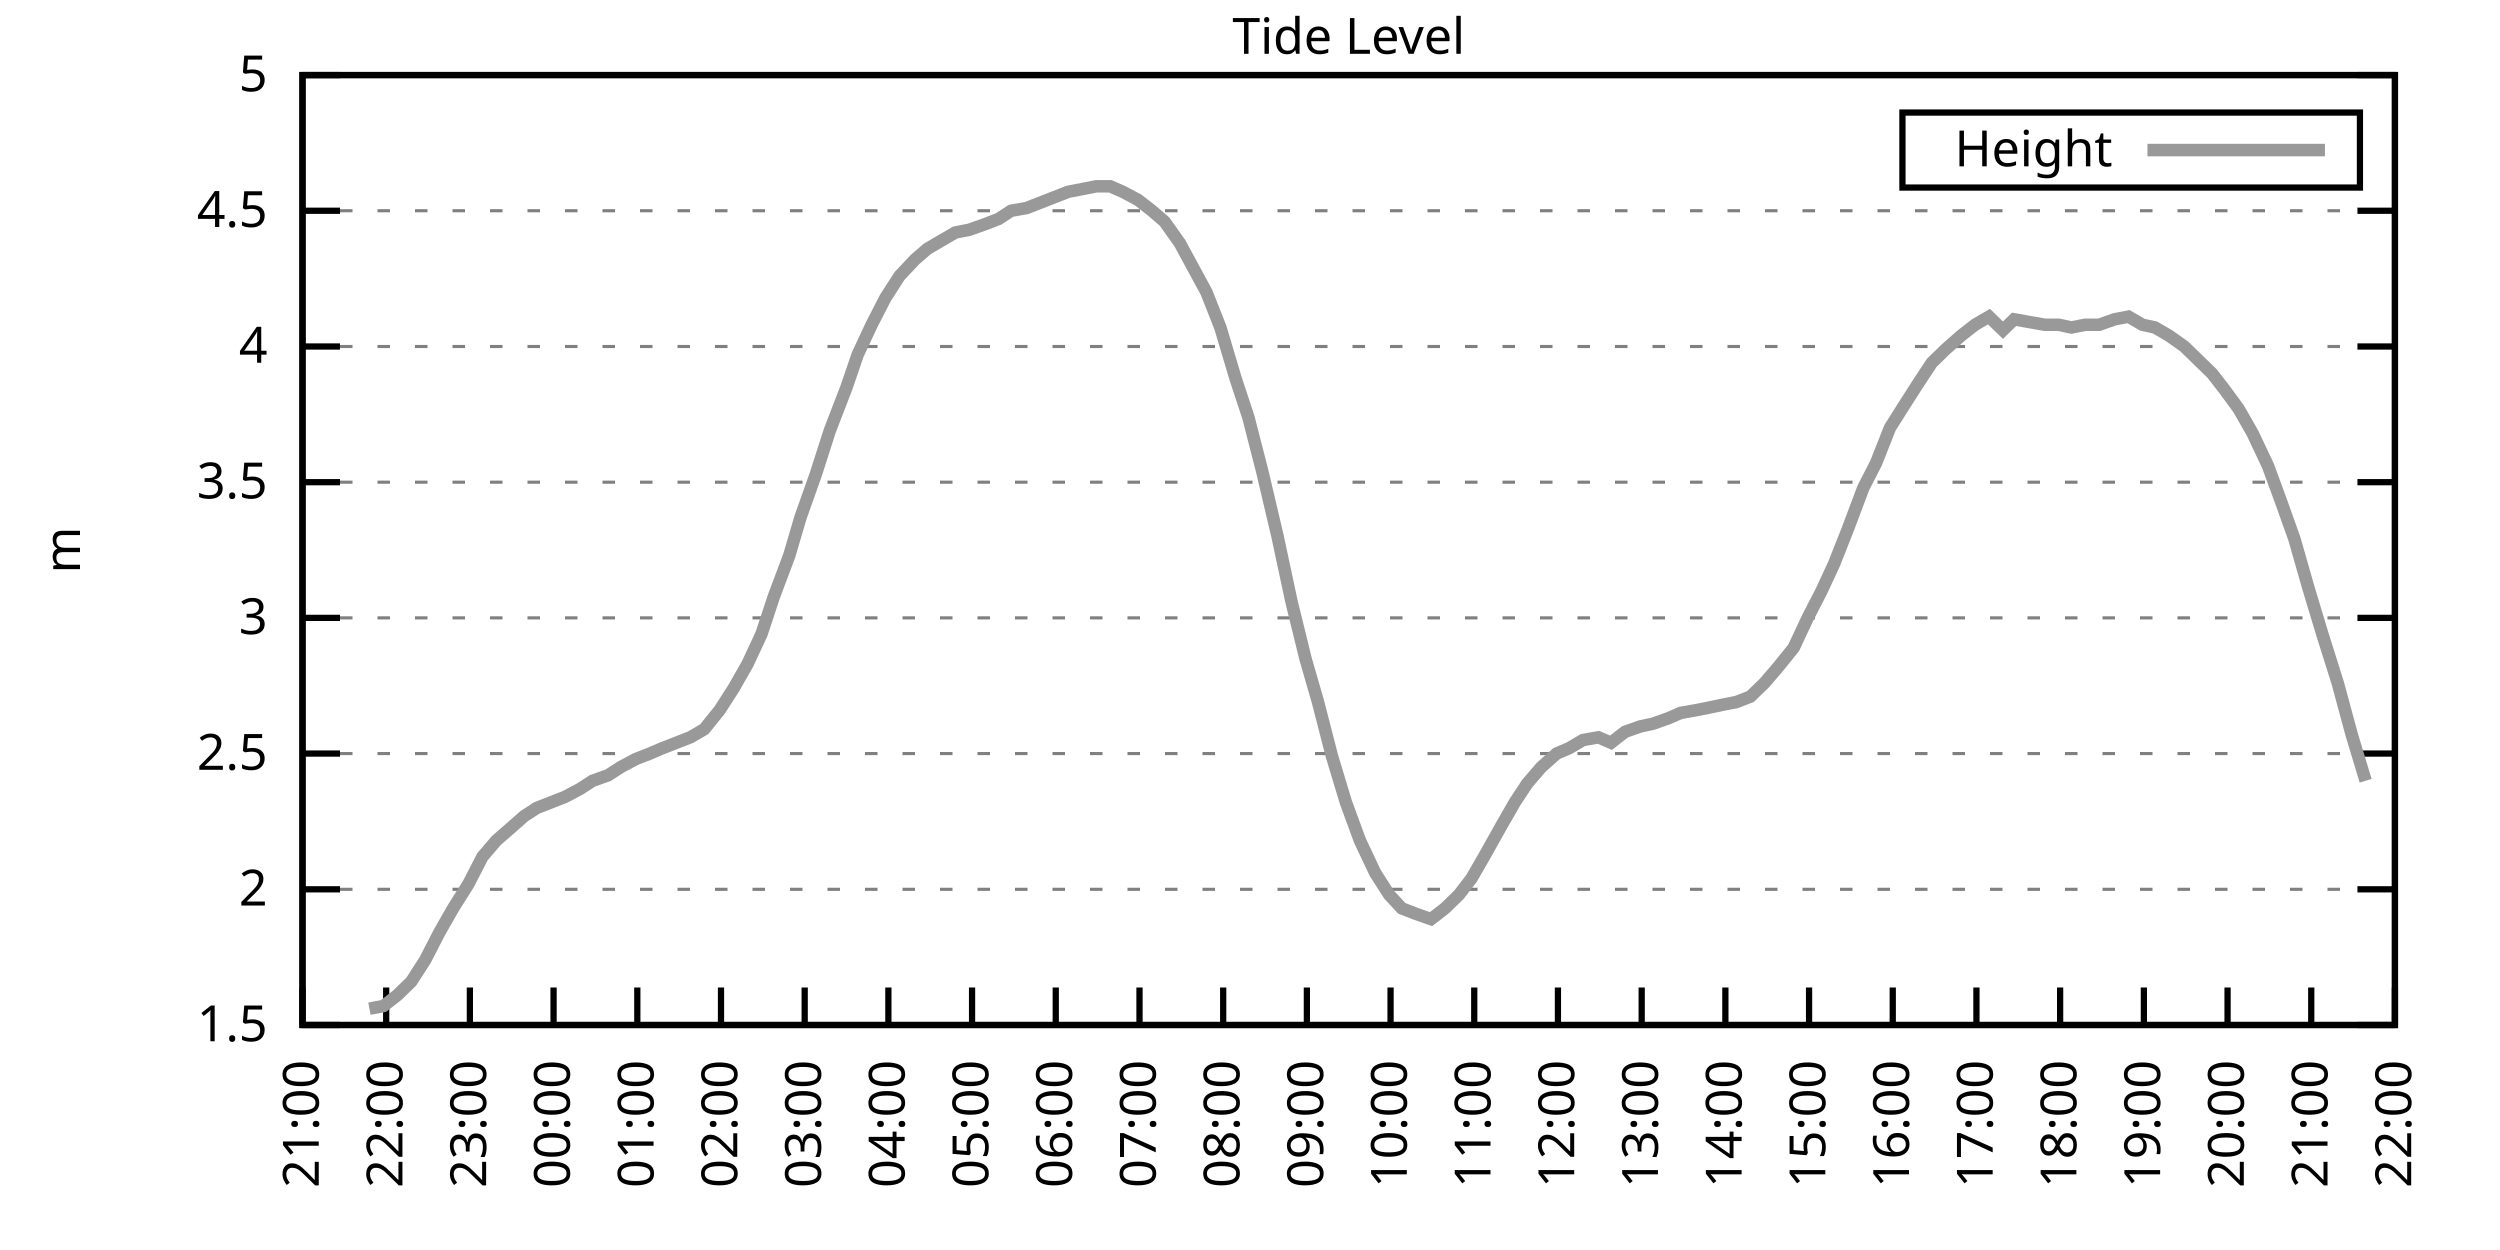
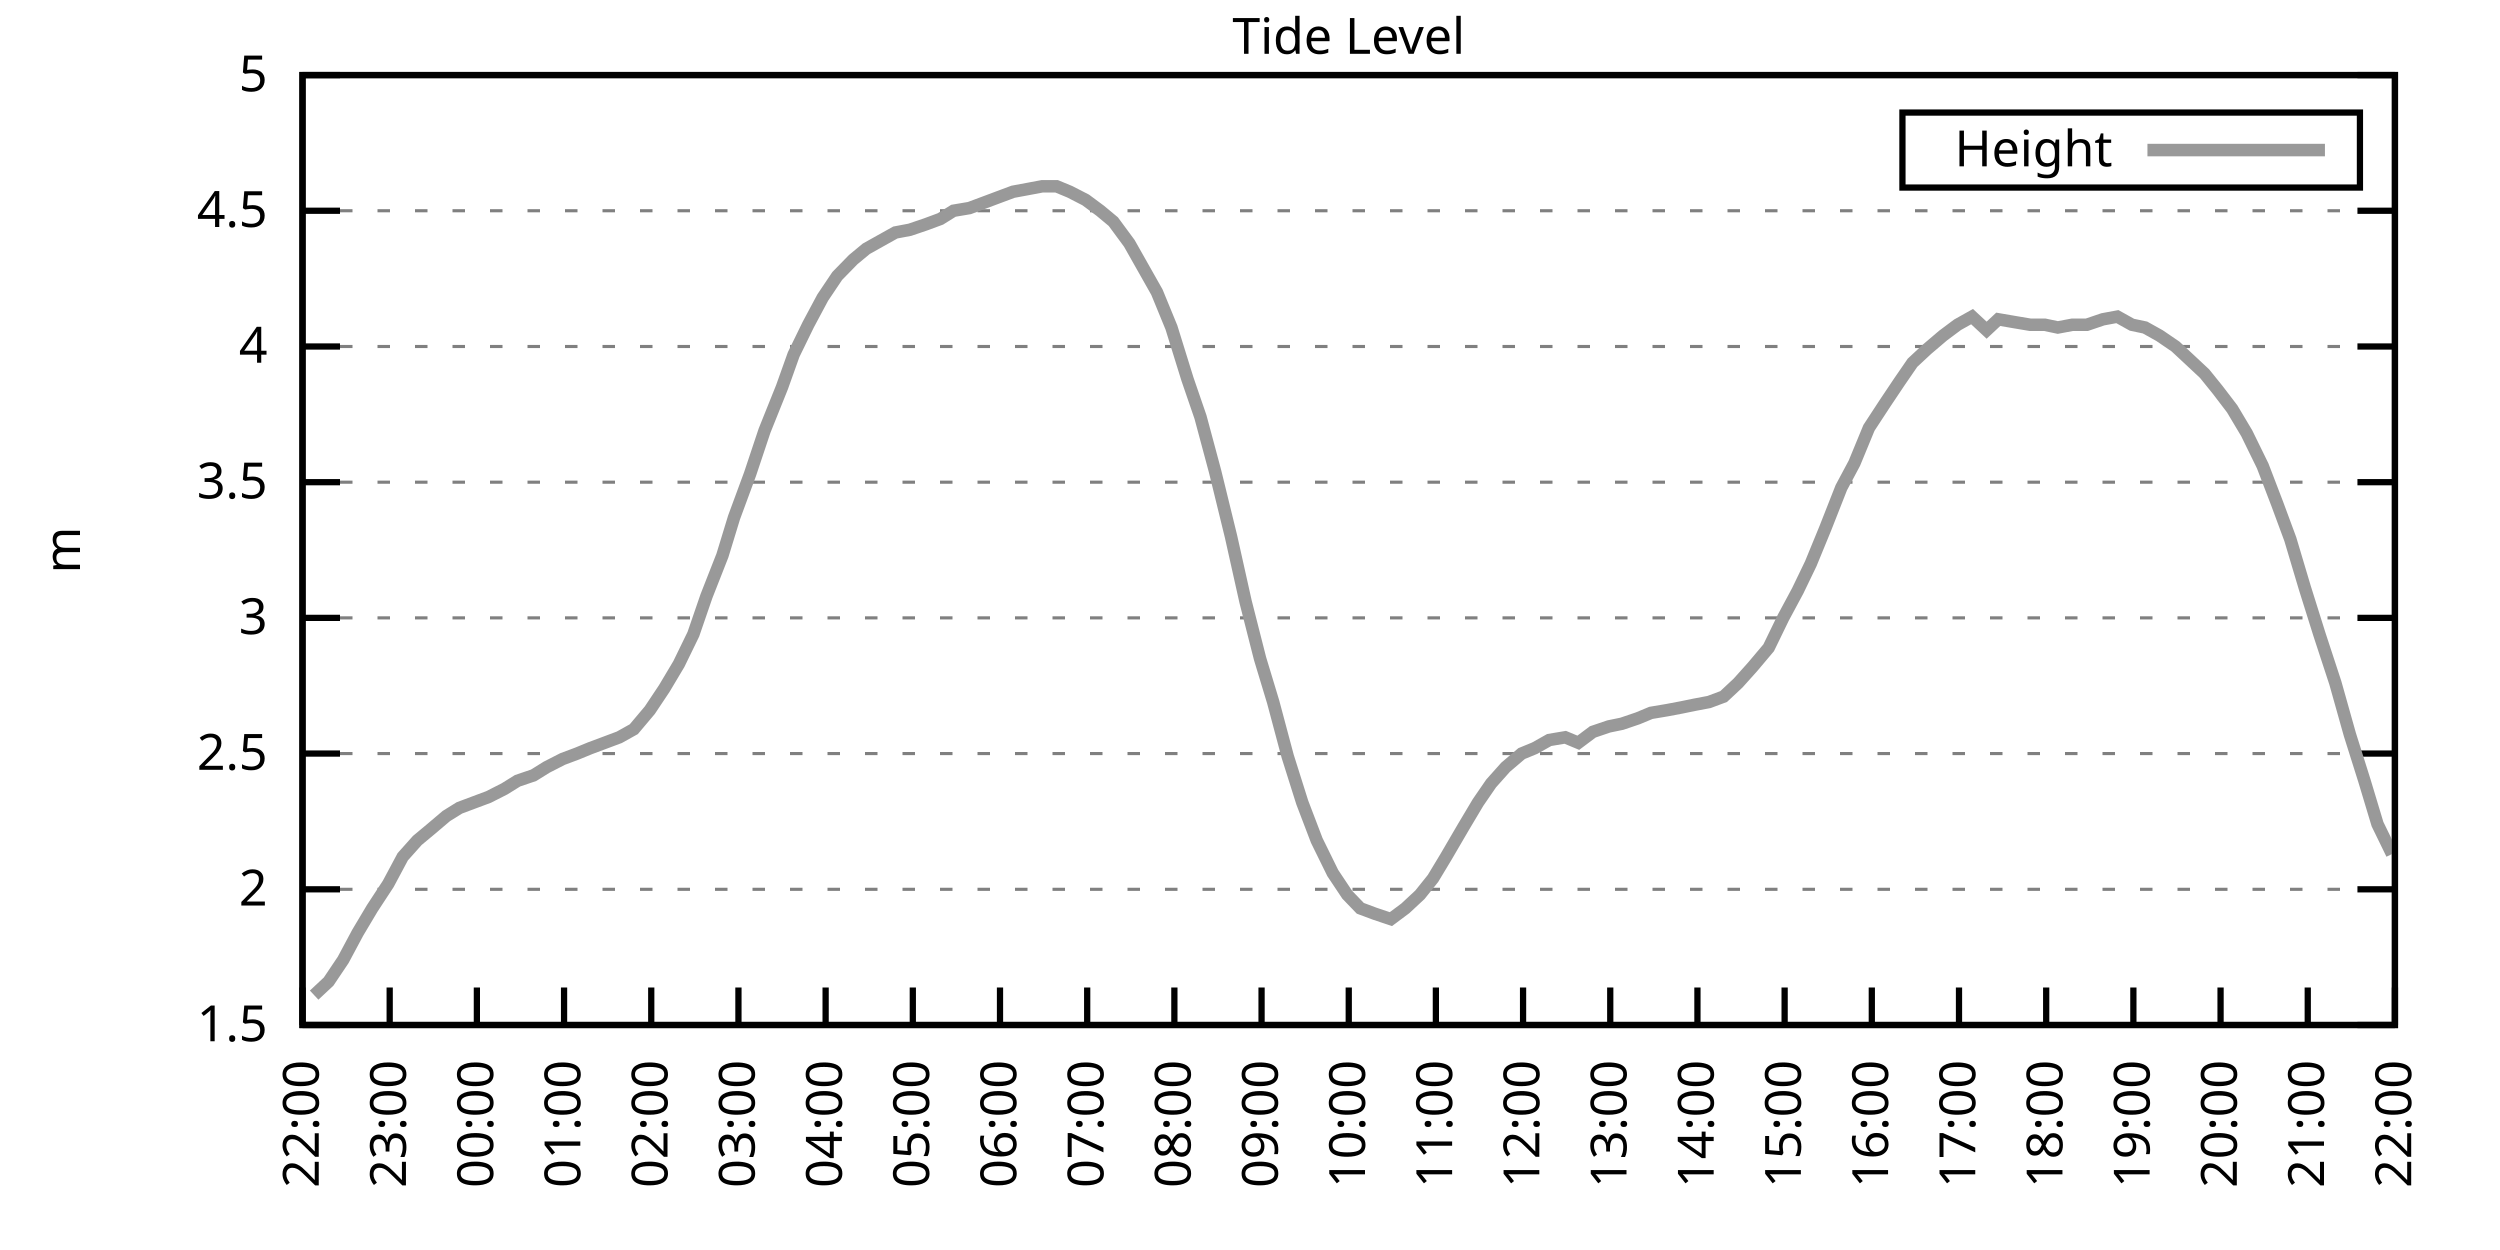
<svg xmlns="http://www.w3.org/2000/svg" xmlns:xlink="http://www.w3.org/1999/xlink" width="400" height="200" viewBox="0 0 400 200">
  <g id="gnuplot_canvas">
    <rect x="0" y="0" width="400" height="200" fill="none" />
    <defs>
      <circle id="gpDot" r="0.5" stroke-width="0.5" stroke="currentColor" />
      <path id="gpPt0" stroke-width="0.333" stroke="currentColor" d="M-1,0 h2 M0,-1 v2" />
      <path id="gpPt1" stroke-width="0.333" stroke="currentColor" d="M-1,-1 L1,1 M1,-1 L-1,1" />
      <path id="gpPt2" stroke-width="0.333" stroke="currentColor" d="M-1,0 L1,0 M0,-1 L0,1 M-1,-1 L1,1 M-1,1 L1,-1" />
      <rect id="gpPt3" stroke-width="0.333" stroke="currentColor" x="-1" y="-1" width="2" height="2" />
      <rect id="gpPt4" stroke-width="0.333" stroke="currentColor" fill="currentColor" x="-1" y="-1" width="2" height="2" />
      <circle id="gpPt5" stroke-width="0.333" stroke="currentColor" cx="0" cy="0" r="1" />
      <use xlink:href="#gpPt5" id="gpPt6" fill="currentColor" stroke="none" />
      <path id="gpPt7" stroke-width="0.333" stroke="currentColor" d="M0,-1.33 L-1.33,0.67 L1.33,0.67 z" />
      <use xlink:href="#gpPt7" id="gpPt8" fill="currentColor" stroke="none" />
      <use xlink:href="#gpPt7" id="gpPt9" stroke="currentColor" transform="rotate(180)" />
      <use xlink:href="#gpPt9" id="gpPt10" fill="currentColor" stroke="none" />
      <use xlink:href="#gpPt3" id="gpPt11" stroke="currentColor" transform="rotate(45)" />
      <use xlink:href="#gpPt11" id="gpPt12" fill="currentColor" stroke="none" />
      <path id="gpPt13" stroke-width="0.333" stroke="currentColor" d="M0,1.330 L1.265,0.411 L0.782,-1.067 L-0.782,-1.076 L-1.265,0.411 z" />
      <use xlink:href="#gpPt13" id="gpPt14" fill="currentColor" stroke="none" />
      <filter id="textbox" filterUnits="objectBoundingBox" x="0" y="0" height="1" width="1">
        <feFlood flood-color="white" flood-opacity="1" result="bgnd" />
        <feComposite in="SourceGraphic" in2="bgnd" operator="atop" />
      </filter>
      <filter id="greybox" filterUnits="objectBoundingBox" x="0" y="0" height="1" width="1">
        <feFlood flood-color="lightgrey" flood-opacity="1" result="grey" />
        <feComposite in="SourceGraphic" in2="grey" operator="atop" />
      </filter>
    </defs>
    <g fill="none" color="white" stroke="currentColor" stroke-width="1.00" stroke-linecap="butt" stroke-linejoin="miter">
</g>
    <g fill="none" color="black" stroke="currentColor" stroke-width="1.00" stroke-linecap="butt" stroke-linejoin="miter">
      <g stroke="none" shape-rendering="crispEdges">
        <polygon fill="rgb(255, 255, 255)" points="48.40,164.00 383.18,164.00 383.18,12.02 48.40,12.02 " />
      </g>
    </g>
    <g fill="none" color="black" stroke="currentColor" stroke-width="1.00" stroke-linecap="butt" stroke-linejoin="miter">
</g>
    <g fill="none" color="black" stroke="black" stroke-width="0.50" stroke-linecap="butt" stroke-linejoin="miter">
</g>
    <g fill="none" color="gray" stroke="currentColor" stroke-width="0.50" stroke-linecap="butt" stroke-linejoin="miter">
      <path stroke="gray" stroke-dasharray="2,4" class="gridline" d="M48.40,164.00 L383.19,164.00  " />
    </g>
    <g fill="none" color="gray" stroke="gray" stroke-width="1.00" stroke-linecap="butt" stroke-linejoin="miter">
</g>
    <g fill="none" color="black" stroke="currentColor" stroke-width="1.00" stroke-linecap="butt" stroke-linejoin="miter">
      <path stroke="black" d="M48.40,164.00 L54.40,164.00 M383.19,164.00 L377.19,164.00  " />
      <g transform="translate(42.80,166.60)" stroke="none" fill="black" font-family="Sans" font-size="8.00" text-anchor="end">
        <text>
          <tspan font-family="Sans"> 1.5</tspan>
        </text>
      </g>
    </g>
    <g fill="none" color="black" stroke="currentColor" stroke-width="1.00" stroke-linecap="butt" stroke-linejoin="miter">
</g>
    <g fill="none" color="black" stroke="black" stroke-width="0.50" stroke-linecap="butt" stroke-linejoin="miter">
</g>
    <g fill="none" color="gray" stroke="currentColor" stroke-width="0.50" stroke-linecap="butt" stroke-linejoin="miter">
      <path stroke="gray" stroke-dasharray="2,4" class="gridline" d="M48.40,142.29 L383.19,142.29  " />
    </g>
    <g fill="none" color="gray" stroke="gray" stroke-width="1.00" stroke-linecap="butt" stroke-linejoin="miter">
</g>
    <g fill="none" color="black" stroke="currentColor" stroke-width="1.00" stroke-linecap="butt" stroke-linejoin="miter">
      <path stroke="black" d="M48.40,142.29 L54.40,142.29 M383.19,142.29 L377.19,142.29  " />
      <g transform="translate(42.80,144.89)" stroke="none" fill="black" font-family="Sans" font-size="8.00" text-anchor="end">
        <text>
          <tspan font-family="Sans"> 2</tspan>
        </text>
      </g>
    </g>
    <g fill="none" color="black" stroke="currentColor" stroke-width="1.00" stroke-linecap="butt" stroke-linejoin="miter">
</g>
    <g fill="none" color="black" stroke="black" stroke-width="0.50" stroke-linecap="butt" stroke-linejoin="miter">
</g>
    <g fill="none" color="gray" stroke="currentColor" stroke-width="0.50" stroke-linecap="butt" stroke-linejoin="miter">
      <path stroke="gray" stroke-dasharray="2,4" class="gridline" d="M48.40,120.57 L383.19,120.57  " />
    </g>
    <g fill="none" color="gray" stroke="gray" stroke-width="1.00" stroke-linecap="butt" stroke-linejoin="miter">
</g>
    <g fill="none" color="black" stroke="currentColor" stroke-width="1.00" stroke-linecap="butt" stroke-linejoin="miter">
      <path stroke="black" d="M48.40,120.57 L54.40,120.57 M383.19,120.57 L377.19,120.57  " />
      <g transform="translate(42.80,123.17)" stroke="none" fill="black" font-family="Sans" font-size="8.00" text-anchor="end">
        <text>
          <tspan font-family="Sans"> 2.5</tspan>
        </text>
      </g>
    </g>
    <g fill="none" color="black" stroke="currentColor" stroke-width="1.00" stroke-linecap="butt" stroke-linejoin="miter">
</g>
    <g fill="none" color="black" stroke="black" stroke-width="0.50" stroke-linecap="butt" stroke-linejoin="miter">
</g>
    <g fill="none" color="gray" stroke="currentColor" stroke-width="0.50" stroke-linecap="butt" stroke-linejoin="miter">
      <path stroke="gray" stroke-dasharray="2,4" class="gridline" d="M48.40,98.86 L383.19,98.86  " />
    </g>
    <g fill="none" color="gray" stroke="gray" stroke-width="1.00" stroke-linecap="butt" stroke-linejoin="miter">
</g>
    <g fill="none" color="black" stroke="currentColor" stroke-width="1.00" stroke-linecap="butt" stroke-linejoin="miter">
      <path stroke="black" d="M48.40,98.86 L54.40,98.86 M383.19,98.86 L377.19,98.86  " />
      <g transform="translate(42.80,101.46)" stroke="none" fill="black" font-family="Sans" font-size="8.00" text-anchor="end">
        <text>
          <tspan font-family="Sans"> 3</tspan>
        </text>
      </g>
    </g>
    <g fill="none" color="black" stroke="currentColor" stroke-width="1.00" stroke-linecap="butt" stroke-linejoin="miter">
</g>
    <g fill="none" color="black" stroke="black" stroke-width="0.50" stroke-linecap="butt" stroke-linejoin="miter">
</g>
    <g fill="none" color="gray" stroke="currentColor" stroke-width="0.50" stroke-linecap="butt" stroke-linejoin="miter">
      <path stroke="gray" stroke-dasharray="2,4" class="gridline" d="M48.40,77.15 L383.19,77.15  " />
    </g>
    <g fill="none" color="gray" stroke="gray" stroke-width="1.00" stroke-linecap="butt" stroke-linejoin="miter">
</g>
    <g fill="none" color="black" stroke="currentColor" stroke-width="1.00" stroke-linecap="butt" stroke-linejoin="miter">
      <path stroke="black" d="M48.40,77.15 L54.40,77.15 M383.19,77.15 L377.19,77.15  " />
      <g transform="translate(42.80,79.75)" stroke="none" fill="black" font-family="Sans" font-size="8.00" text-anchor="end">
        <text>
          <tspan font-family="Sans"> 3.5</tspan>
        </text>
      </g>
    </g>
    <g fill="none" color="black" stroke="currentColor" stroke-width="1.00" stroke-linecap="butt" stroke-linejoin="miter">
</g>
    <g fill="none" color="black" stroke="black" stroke-width="0.50" stroke-linecap="butt" stroke-linejoin="miter">
</g>
    <g fill="none" color="gray" stroke="currentColor" stroke-width="0.50" stroke-linecap="butt" stroke-linejoin="miter">
      <path stroke="gray" stroke-dasharray="2,4" class="gridline" d="M48.40,55.44 L383.19,55.44  " />
    </g>
    <g fill="none" color="gray" stroke="gray" stroke-width="1.00" stroke-linecap="butt" stroke-linejoin="miter">
</g>
    <g fill="none" color="black" stroke="currentColor" stroke-width="1.00" stroke-linecap="butt" stroke-linejoin="miter">
      <path stroke="black" d="M48.40,55.44 L54.40,55.44 M383.19,55.44 L377.19,55.44  " />
      <g transform="translate(42.80,58.04)" stroke="none" fill="black" font-family="Sans" font-size="8.00" text-anchor="end">
        <text>
          <tspan font-family="Sans"> 4</tspan>
        </text>
      </g>
    </g>
    <g fill="none" color="black" stroke="currentColor" stroke-width="1.00" stroke-linecap="butt" stroke-linejoin="miter">
</g>
    <g fill="none" color="black" stroke="black" stroke-width="0.50" stroke-linecap="butt" stroke-linejoin="miter">
</g>
    <g fill="none" color="gray" stroke="currentColor" stroke-width="0.50" stroke-linecap="butt" stroke-linejoin="miter">
      <path stroke="gray" stroke-dasharray="2,4" class="gridline" d="M48.40,33.72 L383.19,33.72  " />
    </g>
    <g fill="none" color="gray" stroke="gray" stroke-width="1.00" stroke-linecap="butt" stroke-linejoin="miter">
</g>
    <g fill="none" color="black" stroke="currentColor" stroke-width="1.00" stroke-linecap="butt" stroke-linejoin="miter">
      <path stroke="black" d="M48.40,33.72 L54.40,33.72 M383.19,33.72 L377.19,33.72  " />
      <g transform="translate(42.80,36.32)" stroke="none" fill="black" font-family="Sans" font-size="8.00" text-anchor="end">
        <text>
          <tspan font-family="Sans"> 4.5</tspan>
        </text>
      </g>
    </g>
    <g fill="none" color="black" stroke="currentColor" stroke-width="1.00" stroke-linecap="butt" stroke-linejoin="miter">
</g>
    <g fill="none" color="black" stroke="black" stroke-width="0.50" stroke-linecap="butt" stroke-linejoin="miter">
</g>
    <g fill="none" color="gray" stroke="currentColor" stroke-width="0.50" stroke-linecap="butt" stroke-linejoin="miter">
      <path stroke="gray" stroke-dasharray="2,4" class="gridline" d="M48.40,12.01 L383.19,12.01  " />
    </g>
    <g fill="none" color="gray" stroke="gray" stroke-width="1.00" stroke-linecap="butt" stroke-linejoin="miter">
</g>
    <g fill="none" color="black" stroke="currentColor" stroke-width="1.00" stroke-linecap="butt" stroke-linejoin="miter">
      <path stroke="black" d="M48.40,12.01 L54.40,12.01 M383.19,12.01 L377.19,12.01  " />
      <g transform="translate(42.80,14.61)" stroke="none" fill="black" font-family="Sans" font-size="8.00" text-anchor="end">
        <text>
          <tspan font-family="Sans"> 5</tspan>
        </text>
      </g>
    </g>
    <g fill="none" color="black" stroke="currentColor" stroke-width="1.00" stroke-linecap="butt" stroke-linejoin="miter">
      <path stroke="black" d="M48.40,164.00 L48.40,158.00  " />
      <g transform="translate(51.00,169.60) rotate(270.00)" stroke="none" fill="black" font-family="Sans" font-size="8.00" text-anchor="end">
        <text>
-           <tspan font-family="Sans">21:00</tspan>
-         </text>
-       </g>
-     </g>
-     <g fill="none" color="black" stroke="currentColor" stroke-width="1.00" stroke-linecap="butt" stroke-linejoin="miter">
-       <path stroke="black" d="M61.79,164.00 L61.79,158.00  " />
-       <g transform="translate(64.39,169.60) rotate(270.00)" stroke="none" fill="black" font-family="Sans" font-size="8.00" text-anchor="end">
-         <text>
          <tspan font-family="Sans">22:00</tspan>
        </text>
      </g>
    </g>
    <g fill="none" color="black" stroke="currentColor" stroke-width="1.00" stroke-linecap="butt" stroke-linejoin="miter">
-       <path stroke="black" d="M75.18,164.00 L75.18,158.00  " />
-       <g transform="translate(77.78,169.60) rotate(270.00)" stroke="none" fill="black" font-family="Sans" font-size="8.00" text-anchor="end">
+       <path stroke="black" d="M62.35,164.00 L62.35,158.00  " />
+       <g transform="translate(64.95,169.60) rotate(270.00)" stroke="none" fill="black" font-family="Sans" font-size="8.00" text-anchor="end">
        <text>
          <tspan font-family="Sans">23:00</tspan>
        </text>
      </g>
    </g>
    <g fill="none" color="black" stroke="currentColor" stroke-width="1.00" stroke-linecap="butt" stroke-linejoin="miter">
-       <path stroke="black" d="M88.57,164.00 L88.57,158.00  " />
-       <g transform="translate(91.17,169.60) rotate(270.00)" stroke="none" fill="black" font-family="Sans" font-size="8.00" text-anchor="end">
+       <path stroke="black" d="M76.30,164.00 L76.30,158.00  " />
+       <g transform="translate(78.90,169.60) rotate(270.00)" stroke="none" fill="black" font-family="Sans" font-size="8.00" text-anchor="end">
        <text>
          <tspan font-family="Sans">00:00</tspan>
        </text>
      </g>
    </g>
    <g fill="none" color="black" stroke="currentColor" stroke-width="1.00" stroke-linecap="butt" stroke-linejoin="miter">
-       <path stroke="black" d="M101.97,164.00 L101.97,158.00  " />
-       <g transform="translate(104.57,169.60) rotate(270.00)" stroke="none" fill="black" font-family="Sans" font-size="8.00" text-anchor="end">
+       <path stroke="black" d="M90.25,164.00 L90.25,158.00  " />
+       <g transform="translate(92.85,169.60) rotate(270.00)" stroke="none" fill="black" font-family="Sans" font-size="8.00" text-anchor="end">
        <text>
          <tspan font-family="Sans">01:00</tspan>
        </text>
      </g>
    </g>
    <g fill="none" color="black" stroke="currentColor" stroke-width="1.00" stroke-linecap="butt" stroke-linejoin="miter">
-       <path stroke="black" d="M115.36,164.00 L115.36,158.00  " />
-       <g transform="translate(117.96,169.60) rotate(270.00)" stroke="none" fill="black" font-family="Sans" font-size="8.00" text-anchor="end">
+       <path stroke="black" d="M104.20,164.00 L104.20,158.00  " />
+       <g transform="translate(106.80,169.60) rotate(270.00)" stroke="none" fill="black" font-family="Sans" font-size="8.00" text-anchor="end">
        <text>
          <tspan font-family="Sans">02:00</tspan>
        </text>
      </g>
    </g>
    <g fill="none" color="black" stroke="currentColor" stroke-width="1.00" stroke-linecap="butt" stroke-linejoin="miter">
-       <path stroke="black" d="M128.75,164.00 L128.75,158.00  " />
-       <g transform="translate(131.35,169.60) rotate(270.00)" stroke="none" fill="black" font-family="Sans" font-size="8.00" text-anchor="end">
+       <path stroke="black" d="M118.15,164.00 L118.15,158.00  " />
+       <g transform="translate(120.75,169.60) rotate(270.00)" stroke="none" fill="black" font-family="Sans" font-size="8.00" text-anchor="end">
        <text>
          <tspan font-family="Sans">03:00</tspan>
        </text>
      </g>
    </g>
    <g fill="none" color="black" stroke="currentColor" stroke-width="1.00" stroke-linecap="butt" stroke-linejoin="miter">
-       <path stroke="black" d="M142.14,164.00 L142.14,158.00  " />
-       <g transform="translate(144.74,169.60) rotate(270.00)" stroke="none" fill="black" font-family="Sans" font-size="8.00" text-anchor="end">
+       <path stroke="black" d="M132.10,164.00 L132.10,158.00  " />
+       <g transform="translate(134.70,169.60) rotate(270.00)" stroke="none" fill="black" font-family="Sans" font-size="8.00" text-anchor="end">
        <text>
          <tspan font-family="Sans">04:00</tspan>
        </text>
      </g>
    </g>
    <g fill="none" color="black" stroke="currentColor" stroke-width="1.00" stroke-linecap="butt" stroke-linejoin="miter">
-       <path stroke="black" d="M155.53,164.00 L155.53,158.00  " />
-       <g transform="translate(158.13,169.60) rotate(270.00)" stroke="none" fill="black" font-family="Sans" font-size="8.00" text-anchor="end">
+       <path stroke="black" d="M146.05,164.00 L146.05,158.00  " />
+       <g transform="translate(148.65,169.60) rotate(270.00)" stroke="none" fill="black" font-family="Sans" font-size="8.00" text-anchor="end">
        <text>
          <tspan font-family="Sans">05:00</tspan>
        </text>
      </g>
    </g>
    <g fill="none" color="black" stroke="currentColor" stroke-width="1.00" stroke-linecap="butt" stroke-linejoin="miter">
-       <path stroke="black" d="M168.92,164.00 L168.92,158.00  " />
-       <g transform="translate(171.52,169.60) rotate(270.00)" stroke="none" fill="black" font-family="Sans" font-size="8.00" text-anchor="end">
+       <path stroke="black" d="M160.00,164.00 L160.00,158.00  " />
+       <g transform="translate(162.60,169.60) rotate(270.00)" stroke="none" fill="black" font-family="Sans" font-size="8.00" text-anchor="end">
        <text>
          <tspan font-family="Sans">06:00</tspan>
        </text>
      </g>
    </g>
    <g fill="none" color="black" stroke="currentColor" stroke-width="1.00" stroke-linecap="butt" stroke-linejoin="miter">
-       <path stroke="black" d="M182.32,164.00 L182.32,158.00  " />
-       <g transform="translate(184.92,169.60) rotate(270.00)" stroke="none" fill="black" font-family="Sans" font-size="8.00" text-anchor="end">
+       <path stroke="black" d="M173.95,164.00 L173.95,158.00  " />
+       <g transform="translate(176.55,169.60) rotate(270.00)" stroke="none" fill="black" font-family="Sans" font-size="8.00" text-anchor="end">
        <text>
          <tspan font-family="Sans">07:00</tspan>
        </text>
      </g>
    </g>
    <g fill="none" color="black" stroke="currentColor" stroke-width="1.00" stroke-linecap="butt" stroke-linejoin="miter">
-       <path stroke="black" d="M195.71,164.00 L195.71,158.00  " />
-       <g transform="translate(198.31,169.60) rotate(270.00)" stroke="none" fill="black" font-family="Sans" font-size="8.00" text-anchor="end">
+       <path stroke="black" d="M187.90,164.00 L187.90,158.00  " />
+       <g transform="translate(190.50,169.60) rotate(270.00)" stroke="none" fill="black" font-family="Sans" font-size="8.00" text-anchor="end">
        <text>
          <tspan font-family="Sans">08:00</tspan>
        </text>
      </g>
    </g>
    <g fill="none" color="black" stroke="currentColor" stroke-width="1.00" stroke-linecap="butt" stroke-linejoin="miter">
-       <path stroke="black" d="M209.10,164.00 L209.10,158.00  " />
-       <g transform="translate(211.70,169.60) rotate(270.00)" stroke="none" fill="black" font-family="Sans" font-size="8.00" text-anchor="end">
+       <path stroke="black" d="M201.85,164.00 L201.85,158.00  " />
+       <g transform="translate(204.45,169.60) rotate(270.00)" stroke="none" fill="black" font-family="Sans" font-size="8.00" text-anchor="end">
        <text>
          <tspan font-family="Sans">09:00</tspan>
        </text>
      </g>
    </g>
    <g fill="none" color="black" stroke="currentColor" stroke-width="1.00" stroke-linecap="butt" stroke-linejoin="miter">
-       <path stroke="black" d="M222.49,164.00 L222.49,158.00  " />
-       <g transform="translate(225.09,169.60) rotate(270.00)" stroke="none" fill="black" font-family="Sans" font-size="8.00" text-anchor="end">
+       <path stroke="black" d="M215.80,164.00 L215.80,158.00  " />
+       <g transform="translate(218.40,169.60) rotate(270.00)" stroke="none" fill="black" font-family="Sans" font-size="8.00" text-anchor="end">
        <text>
          <tspan font-family="Sans">10:00</tspan>
        </text>
      </g>
    </g>
    <g fill="none" color="black" stroke="currentColor" stroke-width="1.00" stroke-linecap="butt" stroke-linejoin="miter">
-       <path stroke="black" d="M235.88,164.00 L235.88,158.00  " />
-       <g transform="translate(238.48,169.60) rotate(270.00)" stroke="none" fill="black" font-family="Sans" font-size="8.00" text-anchor="end">
+       <path stroke="black" d="M229.74,164.00 L229.74,158.00  " />
+       <g transform="translate(232.34,169.60) rotate(270.00)" stroke="none" fill="black" font-family="Sans" font-size="8.00" text-anchor="end">
        <text>
          <tspan font-family="Sans">11:00</tspan>
        </text>
      </g>
    </g>
    <g fill="none" color="black" stroke="currentColor" stroke-width="1.00" stroke-linecap="butt" stroke-linejoin="miter">
-       <path stroke="black" d="M249.27,164.00 L249.27,158.00  " />
-       <g transform="translate(251.87,169.60) rotate(270.00)" stroke="none" fill="black" font-family="Sans" font-size="8.00" text-anchor="end">
+       <path stroke="black" d="M243.69,164.00 L243.69,158.00  " />
+       <g transform="translate(246.29,169.60) rotate(270.00)" stroke="none" fill="black" font-family="Sans" font-size="8.00" text-anchor="end">
        <text>
          <tspan font-family="Sans">12:00</tspan>
        </text>
      </g>
    </g>
    <g fill="none" color="black" stroke="currentColor" stroke-width="1.00" stroke-linecap="butt" stroke-linejoin="miter">
-       <path stroke="black" d="M262.67,164.00 L262.67,158.00  " />
-       <g transform="translate(265.27,169.60) rotate(270.00)" stroke="none" fill="black" font-family="Sans" font-size="8.00" text-anchor="end">
+       <path stroke="black" d="M257.64,164.00 L257.64,158.00  " />
+       <g transform="translate(260.24,169.60) rotate(270.00)" stroke="none" fill="black" font-family="Sans" font-size="8.00" text-anchor="end">
        <text>
          <tspan font-family="Sans">13:00</tspan>
        </text>
      </g>
    </g>
    <g fill="none" color="black" stroke="currentColor" stroke-width="1.00" stroke-linecap="butt" stroke-linejoin="miter">
-       <path stroke="black" d="M276.06,164.00 L276.06,158.00  " />
-       <g transform="translate(278.66,169.60) rotate(270.00)" stroke="none" fill="black" font-family="Sans" font-size="8.00" text-anchor="end">
+       <path stroke="black" d="M271.59,164.00 L271.59,158.00  " />
+       <g transform="translate(274.19,169.60) rotate(270.00)" stroke="none" fill="black" font-family="Sans" font-size="8.00" text-anchor="end">
        <text>
          <tspan font-family="Sans">14:00</tspan>
        </text>
      </g>
    </g>
    <g fill="none" color="black" stroke="currentColor" stroke-width="1.00" stroke-linecap="butt" stroke-linejoin="miter">
-       <path stroke="black" d="M289.45,164.00 L289.45,158.00  " />
-       <g transform="translate(292.05,169.60) rotate(270.00)" stroke="none" fill="black" font-family="Sans" font-size="8.00" text-anchor="end">
+       <path stroke="black" d="M285.54,164.00 L285.54,158.00  " />
+       <g transform="translate(288.14,169.60) rotate(270.00)" stroke="none" fill="black" font-family="Sans" font-size="8.00" text-anchor="end">
        <text>
          <tspan font-family="Sans">15:00</tspan>
        </text>
      </g>
    </g>
    <g fill="none" color="black" stroke="currentColor" stroke-width="1.00" stroke-linecap="butt" stroke-linejoin="miter">
-       <path stroke="black" d="M302.84,164.00 L302.84,158.00  " />
-       <g transform="translate(305.44,169.60) rotate(270.00)" stroke="none" fill="black" font-family="Sans" font-size="8.00" text-anchor="end">
+       <path stroke="black" d="M299.49,164.00 L299.49,158.00  " />
+       <g transform="translate(302.09,169.60) rotate(270.00)" stroke="none" fill="black" font-family="Sans" font-size="8.00" text-anchor="end">
        <text>
          <tspan font-family="Sans">16:00</tspan>
        </text>
      </g>
    </g>
    <g fill="none" color="black" stroke="currentColor" stroke-width="1.00" stroke-linecap="butt" stroke-linejoin="miter">
-       <path stroke="black" d="M316.23,164.00 L316.23,158.00  " />
-       <g transform="translate(318.83,169.60) rotate(270.00)" stroke="none" fill="black" font-family="Sans" font-size="8.00" text-anchor="end">
+       <path stroke="black" d="M313.44,164.00 L313.44,158.00  " />
+       <g transform="translate(316.04,169.60) rotate(270.00)" stroke="none" fill="black" font-family="Sans" font-size="8.00" text-anchor="end">
        <text>
          <tspan font-family="Sans">17:00</tspan>
        </text>
      </g>
    </g>
    <g fill="none" color="black" stroke="currentColor" stroke-width="1.00" stroke-linecap="butt" stroke-linejoin="miter">
-       <path stroke="black" d="M329.62,164.00 L329.62,158.00  " />
-       <g transform="translate(332.22,169.60) rotate(270.00)" stroke="none" fill="black" font-family="Sans" font-size="8.00" text-anchor="end">
+       <path stroke="black" d="M327.39,164.00 L327.39,158.00  " />
+       <g transform="translate(329.99,169.60) rotate(270.00)" stroke="none" fill="black" font-family="Sans" font-size="8.00" text-anchor="end">
        <text>
          <tspan font-family="Sans">18:00</tspan>
        </text>
      </g>
    </g>
    <g fill="none" color="black" stroke="currentColor" stroke-width="1.00" stroke-linecap="butt" stroke-linejoin="miter">
-       <path stroke="black" d="M343.02,164.00 L343.02,158.00  " />
-       <g transform="translate(345.62,169.60) rotate(270.00)" stroke="none" fill="black" font-family="Sans" font-size="8.00" text-anchor="end">
+       <path stroke="black" d="M341.34,164.00 L341.34,158.00  " />
+       <g transform="translate(343.94,169.60) rotate(270.00)" stroke="none" fill="black" font-family="Sans" font-size="8.00" text-anchor="end">
        <text>
          <tspan font-family="Sans">19:00</tspan>
        </text>
      </g>
    </g>
    <g fill="none" color="black" stroke="currentColor" stroke-width="1.00" stroke-linecap="butt" stroke-linejoin="miter">
-       <path stroke="black" d="M356.41,164.00 L356.41,158.00  " />
-       <g transform="translate(359.01,169.60) rotate(270.00)" stroke="none" fill="black" font-family="Sans" font-size="8.00" text-anchor="end">
+       <path stroke="black" d="M355.29,164.00 L355.29,158.00  " />
+       <g transform="translate(357.89,169.60) rotate(270.00)" stroke="none" fill="black" font-family="Sans" font-size="8.00" text-anchor="end">
        <text>
          <tspan font-family="Sans">20:00</tspan>
        </text>
      </g>
    </g>
    <g fill="none" color="black" stroke="currentColor" stroke-width="1.00" stroke-linecap="butt" stroke-linejoin="miter">
-       <path stroke="black" d="M369.80,164.00 L369.80,158.00  " />
-       <g transform="translate(372.40,169.60) rotate(270.00)" stroke="none" fill="black" font-family="Sans" font-size="8.00" text-anchor="end">
+       <path stroke="black" d="M369.24,164.00 L369.24,158.00  " />
+       <g transform="translate(371.84,169.60) rotate(270.00)" stroke="none" fill="black" font-family="Sans" font-size="8.00" text-anchor="end">
        <text>
          <tspan font-family="Sans">21:00</tspan>
        </text>
      </g>
    </g>
    <g fill="none" color="black" stroke="currentColor" stroke-width="1.00" stroke-linecap="butt" stroke-linejoin="miter">
      <path stroke="black" d="M383.19,164.00 L383.19,158.00  " />
      <g transform="translate(385.79,169.60) rotate(270.00)" stroke="none" fill="black" font-family="Sans" font-size="8.00" text-anchor="end">
        <text>
          <tspan font-family="Sans">22:00</tspan>
        </text>
      </g>
    </g>
    <g fill="none" color="black" stroke="currentColor" stroke-width="1.00" stroke-linecap="butt" stroke-linejoin="miter">
</g>
    <g fill="none" color="black" stroke="currentColor" stroke-width="1.00" stroke-linecap="butt" stroke-linejoin="miter">
      <path stroke="black" d="M48.40,12.01 L48.40,164.00 L383.19,164.00 L383.19,12.01 L48.40,12.01 Z  " />
    </g>
    <g fill="none" color="black" stroke="currentColor" stroke-width="1.00" stroke-linecap="butt" stroke-linejoin="miter">
</g>
    <g fill="none" color="black" stroke="currentColor" stroke-width="1.00" stroke-linecap="butt" stroke-linejoin="miter">
      <path stroke="black" d="M304.39,30.01 L304.39,18.01 L377.59,18.01 L377.59,30.01 L304.39,30.01 Z  " />
    </g>
    <g id="Tide_level_plot_1">
      <g fill="none" color="white" stroke="black" stroke-width="2.00" stroke-linecap="butt" stroke-linejoin="miter">
</g>
      <g fill="none" color="black" stroke="currentColor" stroke-width="2.00" stroke-linecap="butt" stroke-linejoin="miter">
        <g transform="translate(337.99,26.61)" stroke="none" fill="black" font-family="Sans" font-size="8.00" text-anchor="end">
          <text>
            <tspan font-family="Sans">Height</tspan>
          </text>
        </g>
      </g>
      <g fill="none" color="black" stroke="currentColor" stroke-width="2.00" stroke-linecap="butt" stroke-linejoin="miter">
-         <path stroke="rgb(153, 153, 153)" d="M343.59,24.01 L371.99,24.01 M59.11,161.39 L61.35,160.96 L63.58,159.22 L65.81,157.05 L68.04,153.58 L70.27,149.24   L72.50,145.33 L74.96,141.42 L77.19,137.08 L79.42,134.47 L81.43,132.73 L83.89,130.56 L85.90,129.26 L88.13,128.39   L90.36,127.52 L92.82,126.22 L94.82,124.92 L97.28,124.05 L99.29,122.75 L101.74,121.44 L103.98,120.57 L105.98,119.71   L108.22,118.84 L110.45,117.97 L112.68,116.67 L115.13,113.63 L117.37,110.15 L119.60,106.24 L121.83,101.47 L123.84,95.39   L126.29,88.87 L128.08,82.79 L130.54,75.85 L132.77,68.90 L135.45,61.95 L137.23,56.74 L139.46,51.96 L141.69,47.62   L143.93,44.15 L146.38,41.54 L148.39,39.80 L150.62,38.50 L152.85,37.20 L155.09,36.76 L157.54,35.89 L159.77,35.03   L161.78,33.72 L164.24,33.29 L166.47,32.42 L168.70,31.55 L170.93,30.68 L173.17,30.25 L175.40,29.81 L177.63,29.81   L179.64,30.68 L182.09,31.99 L184.32,33.72 L186.33,35.46 L188.79,38.93 L193.03,46.75 L195.26,52.40 L197.72,60.65   L199.73,66.73 L201.96,75.41 L204.41,85.83 L206.64,96.26 L208.88,105.38 L210.88,112.32 L213.12,121.01 L215.35,128.39   L217.58,134.47 L220.04,139.68 L222.27,143.16 L224.28,145.33 L226.51,146.20 L228.96,147.06 L231.20,145.33 L233.43,143.16   L235.44,140.55 L237.44,137.08 L240.12,132.30 L242.36,128.39 L244.36,125.35 L246.60,122.75 L249.05,120.57 L251.06,119.71   L253.29,118.40 L255.75,117.97 L257.76,118.84 L259.99,117.10 L262.44,116.23 L264.45,115.80 L266.91,114.93 L268.92,114.06   L271.37,113.63 L273.60,113.19 L275.61,112.76 L277.84,112.32 L280.07,111.45 L282.31,109.28 L284.54,106.68 L286.99,103.64   L289.23,98.86 L291.46,94.52 L293.47,90.18 L295.70,84.53 L298.15,78.02 L300.16,74.11 L302.39,68.46 L304.85,64.56   L307.08,61.08 L309.09,58.04 L311.32,55.87 L313.78,53.70 L316.01,51.96 L318.24,50.66 L320.47,52.83 L322.26,51.09   L324.71,51.53 L327.17,51.96 L329.40,51.96 L331.41,52.40 L333.64,51.96 L335.87,51.96 L338.33,51.09 L340.56,50.66   L342.79,51.96 L344.80,52.40 L347.03,53.70 L349.49,55.44 L351.72,57.61 L353.95,59.78 L355.96,62.38 L358.19,65.42   L360.42,69.33 L362.88,74.54 L365.11,80.62 L367.12,86.27 L369.35,94.08 L371.58,101.47 L374.04,109.28 L376.27,117.53   L378.50,124.92  " />
+         <path stroke="rgb(153, 153, 153)" d="M343.59,24.01 L371.99,24.01 M50.26,159.22 L52.58,157.05 L54.91,153.58 L57.23,149.24 L59.56,145.33 L62.12,141.42   L64.44,137.08 L66.77,134.47 L68.86,132.73 L71.42,130.56 L73.51,129.26 L75.83,128.39 L78.16,127.52 L80.72,126.22   L82.81,124.92 L85.37,124.05 L87.46,122.75 L90.02,121.44 L92.34,120.57 L94.43,119.71 L96.76,118.84 L99.08,117.97   L101.41,116.67 L103.97,113.63 L106.29,110.15 L108.62,106.24 L110.94,101.47 L113.03,95.39 L115.59,88.87 L117.45,82.79   L120.01,75.85 L122.33,68.90 L125.12,61.95 L126.98,56.74 L129.31,51.96 L131.63,47.62 L133.96,44.15 L136.51,41.54   L138.61,39.80 L140.93,38.50 L143.26,37.20 L145.58,36.76 L148.14,35.89 L150.46,35.03 L152.56,33.72 L155.11,33.29   L157.44,32.42 L159.76,31.55 L162.09,30.68 L164.41,30.25 L166.74,29.81 L169.06,29.81 L171.16,30.68 L173.71,31.99   L176.04,33.72 L178.13,35.46 L180.69,38.93 L185.11,46.75 L187.43,52.40 L189.99,60.65 L192.08,66.73 L194.41,75.41   L196.96,85.83 L199.29,96.26 L201.61,105.38 L203.71,112.32 L206.03,121.01 L208.36,128.39 L210.68,134.47 L213.24,139.68   L215.56,143.16 L217.65,145.33 L219.98,146.20 L222.54,147.06 L224.86,145.33 L227.19,143.16 L229.28,140.55 L231.37,137.08   L234.16,132.30 L236.49,128.39 L238.58,125.35 L240.90,122.75 L243.46,120.57 L245.55,119.71 L247.88,118.40 L250.44,117.97   L252.53,118.84 L254.85,117.10 L257.41,116.23 L259.50,115.80 L262.06,114.93 L264.15,114.06 L266.71,113.63 L269.04,113.19   L271.13,112.76 L273.45,112.32 L275.78,111.45 L278.10,109.28 L280.43,106.68 L282.99,103.64 L285.31,98.86 L287.64,94.52   L289.73,90.18 L292.05,84.53 L294.61,78.02 L296.70,74.11 L299.03,68.46 L301.58,64.56 L303.91,61.08 L306.00,58.04   L308.33,55.87 L310.88,53.70 L313.21,51.96 L315.53,50.66 L317.86,52.83 L319.72,51.09 L322.28,51.53 L324.83,51.96   L327.16,51.96 L329.25,52.40 L331.58,51.96 L333.90,51.96 L336.46,51.09 L338.78,50.66 L341.11,51.96 L343.20,52.40   L345.53,53.70 L348.08,55.44 L350.41,57.61 L352.73,59.78 L354.83,62.38 L357.15,65.42 L359.48,69.33 L362.03,74.54   L364.36,80.62 L366.45,86.27 L368.78,94.08 L371.10,101.47 L373.66,109.28 L375.98,117.53 L378.31,124.92 L380.40,131.86   L382.73,136.64  " />
      </g>
    </g>
    <g fill="none" color="black" stroke="currentColor" stroke-width="2.00" stroke-linecap="butt" stroke-linejoin="miter">
</g>
    <g fill="none" color="black" stroke="black" stroke-width="1.00" stroke-linecap="butt" stroke-linejoin="miter">
</g>
    <g fill="none" color="black" stroke="currentColor" stroke-width="1.00" stroke-linecap="butt" stroke-linejoin="miter">
      <path stroke="black" d="M48.40,12.01 L48.40,164.00 L383.19,164.00 L383.19,12.01 L48.40,12.01 Z  " />
      <g transform="translate(12.80,88.01) rotate(270.00)" stroke="none" fill="black" font-family="Sans" font-size="8.00" text-anchor="middle">
        <text>
          <tspan font-family="Sans">m</tspan>
        </text>
      </g>
    </g>
    <g fill="none" color="black" stroke="currentColor" stroke-width="1.00" stroke-linecap="butt" stroke-linejoin="miter">
</g>
    <g fill="none" color="black" stroke="currentColor" stroke-width="1.00" stroke-linecap="butt" stroke-linejoin="miter">
      <g transform="translate(215.79,8.61)" stroke="none" fill="black" font-family="Sans" font-size="8.00" text-anchor="middle">
        <text>
          <tspan font-family="Sans">Tide Level</tspan>
        </text>
      </g>
    </g>
    <g fill="none" color="black" stroke="currentColor" stroke-width="1.00" stroke-linecap="butt" stroke-linejoin="miter">
</g>
  </g>
</svg>
